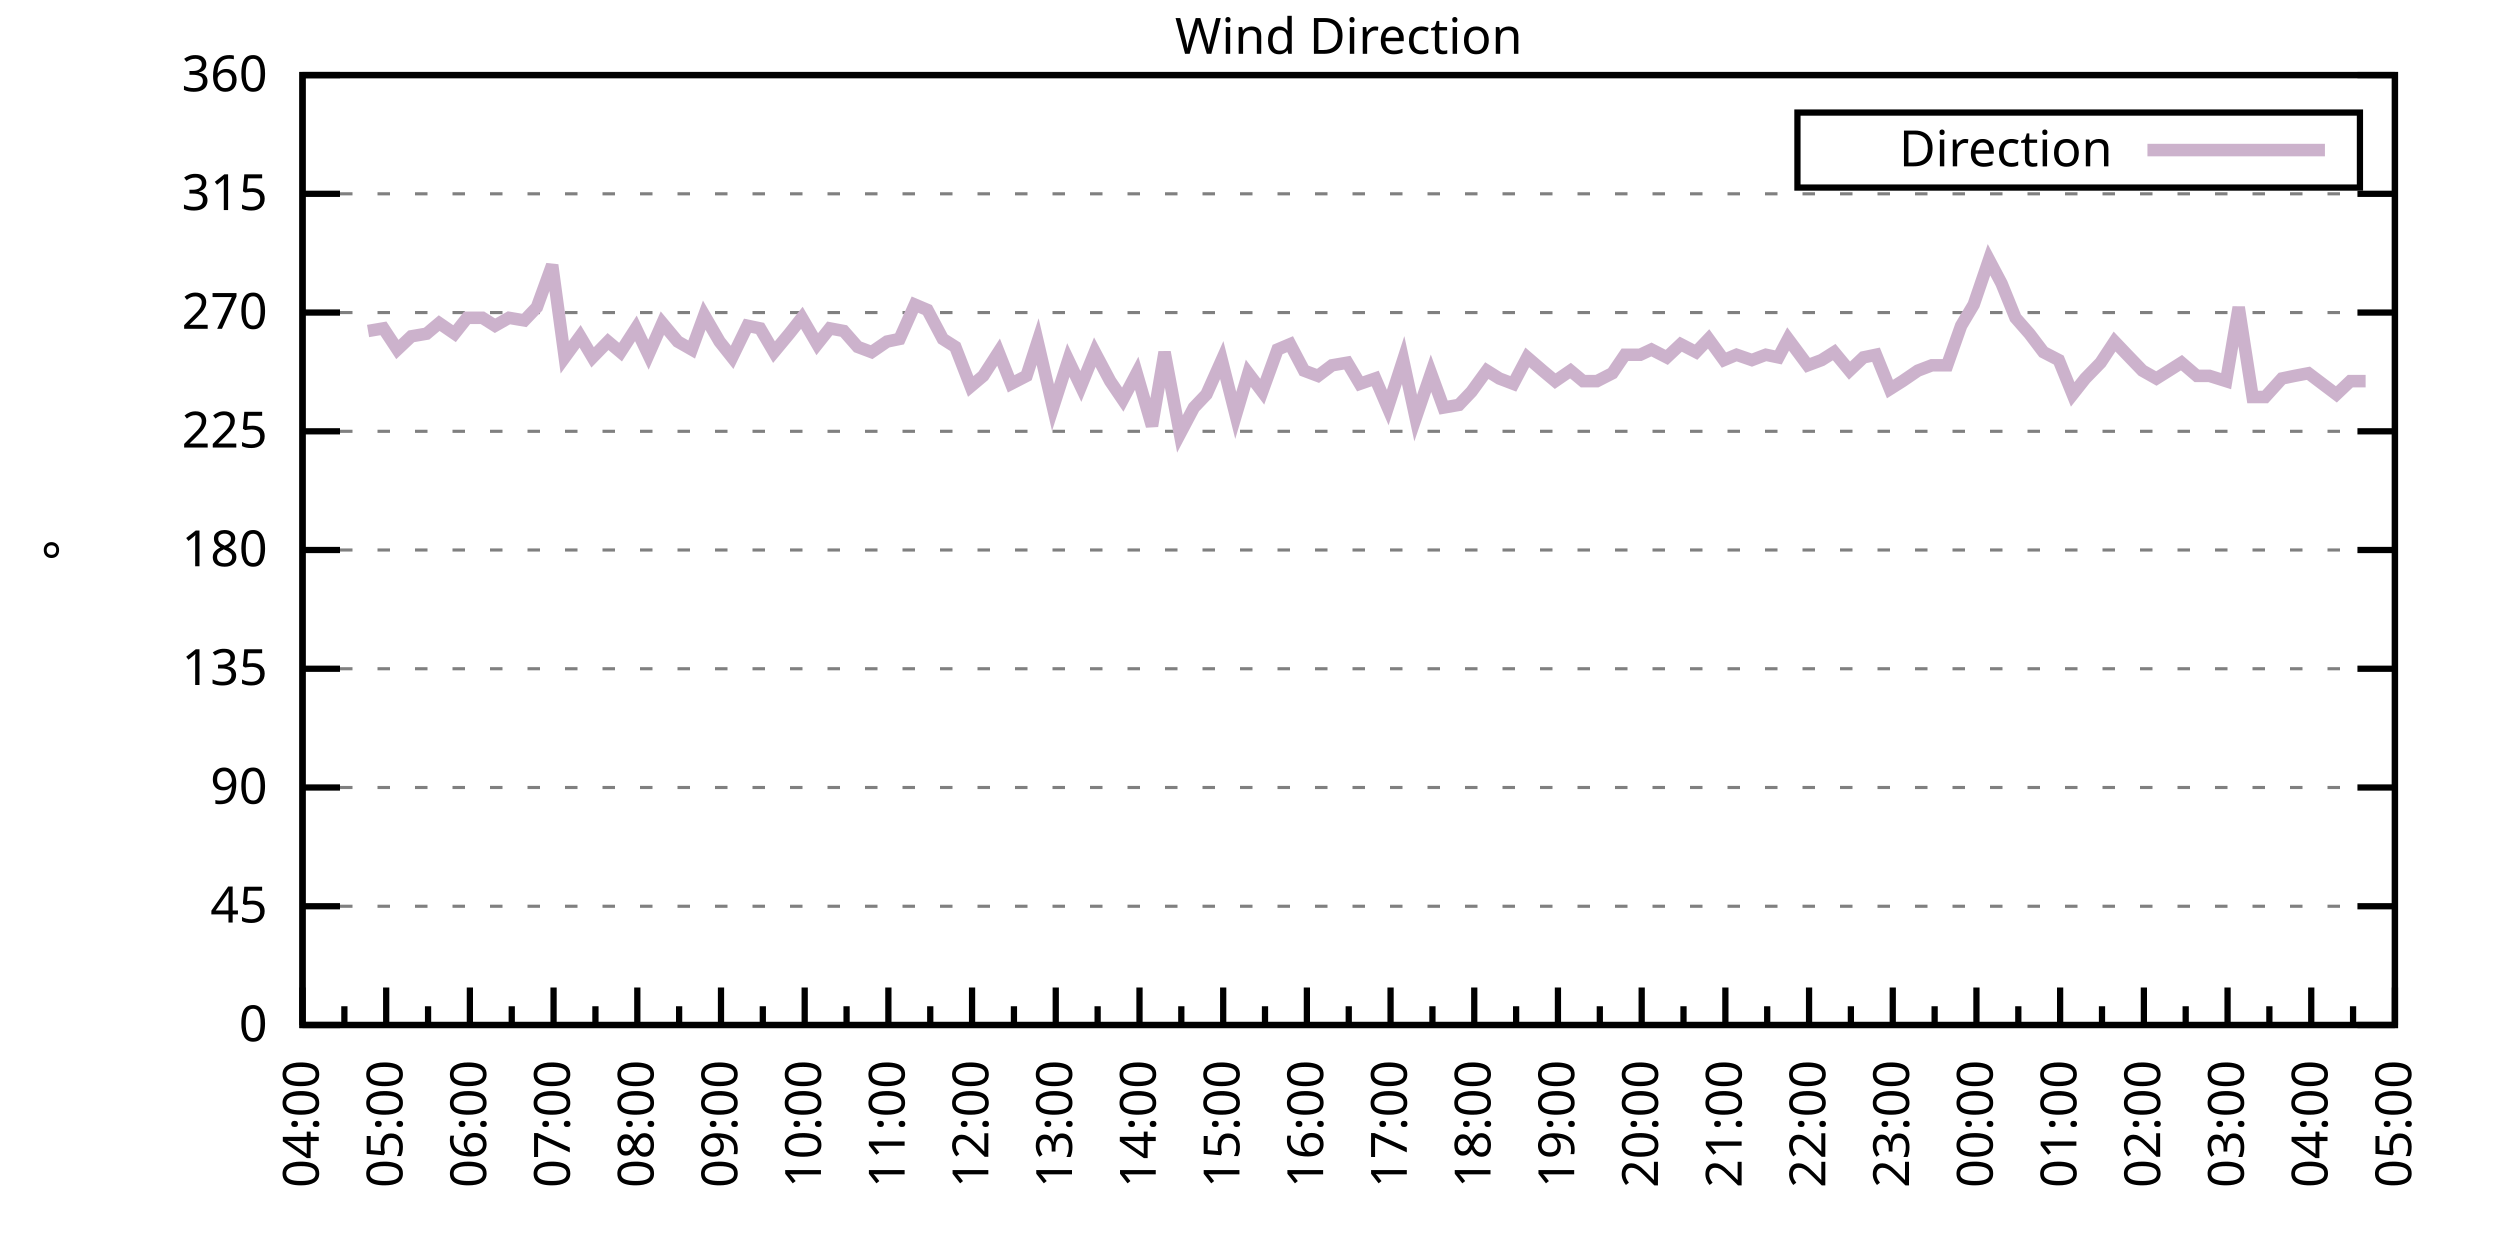
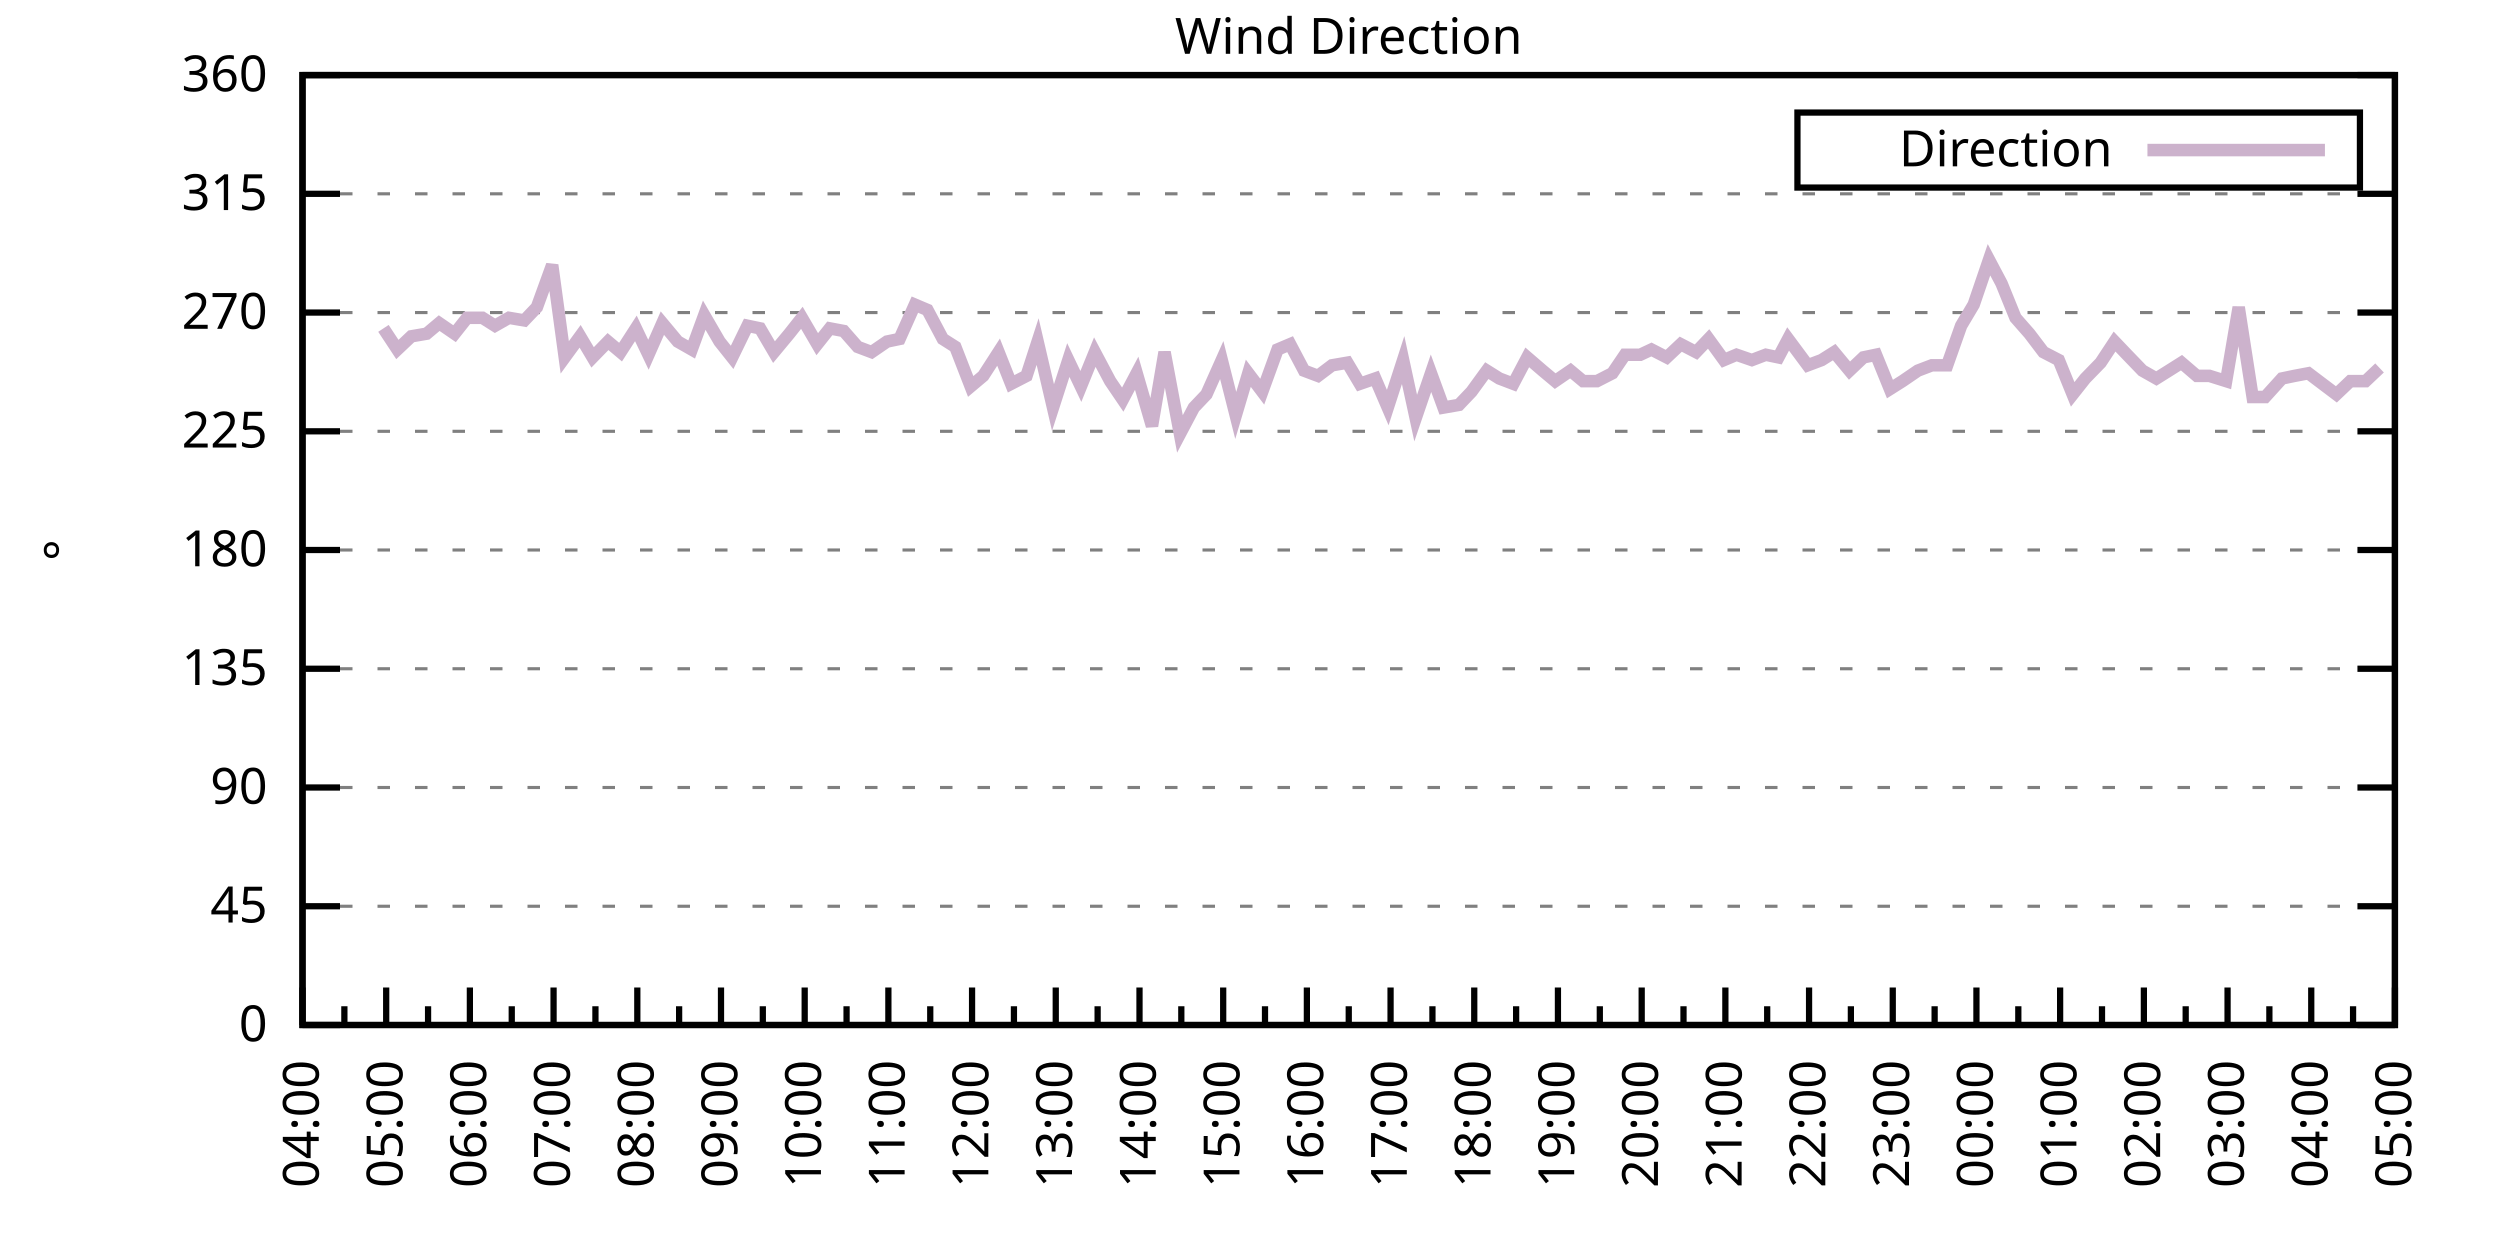
<svg xmlns="http://www.w3.org/2000/svg" xmlns:xlink="http://www.w3.org/1999/xlink" width="400" height="200" viewBox="0 0 400 200">
  <g id="gnuplot_canvas">
    <rect x="0" y="0" width="400" height="200" fill="none" />
    <defs>
      <circle id="gpDot" r="0.5" stroke-width="0.5" stroke="currentColor" />
      <path id="gpPt0" stroke-width="0.333" stroke="currentColor" d="M-1,0 h2 M0,-1 v2" />
      <path id="gpPt1" stroke-width="0.333" stroke="currentColor" d="M-1,-1 L1,1 M1,-1 L-1,1" />
      <path id="gpPt2" stroke-width="0.333" stroke="currentColor" d="M-1,0 L1,0 M0,-1 L0,1 M-1,-1 L1,1 M-1,1 L1,-1" />
      <rect id="gpPt3" stroke-width="0.333" stroke="currentColor" x="-1" y="-1" width="2" height="2" />
      <rect id="gpPt4" stroke-width="0.333" stroke="currentColor" fill="currentColor" x="-1" y="-1" width="2" height="2" />
      <circle id="gpPt5" stroke-width="0.333" stroke="currentColor" cx="0" cy="0" r="1" />
      <use xlink:href="#gpPt5" id="gpPt6" fill="currentColor" stroke="none" />
      <path id="gpPt7" stroke-width="0.333" stroke="currentColor" d="M0,-1.33 L-1.33,0.67 L1.33,0.67 z" />
      <use xlink:href="#gpPt7" id="gpPt8" fill="currentColor" stroke="none" />
      <use xlink:href="#gpPt7" id="gpPt9" stroke="currentColor" transform="rotate(180)" />
      <use xlink:href="#gpPt9" id="gpPt10" fill="currentColor" stroke="none" />
      <use xlink:href="#gpPt3" id="gpPt11" stroke="currentColor" transform="rotate(45)" />
      <use xlink:href="#gpPt11" id="gpPt12" fill="currentColor" stroke="none" />
      <path id="gpPt13" stroke-width="0.333" stroke="currentColor" d="M0,1.330 L1.265,0.411 L0.782,-1.067 L-0.782,-1.076 L-1.265,0.411 z" />
      <use xlink:href="#gpPt13" id="gpPt14" fill="currentColor" stroke="none" />
      <filter id="textbox" filterUnits="objectBoundingBox" x="0" y="0" height="1" width="1">
        <feFlood flood-color="white" flood-opacity="1" result="bgnd" />
        <feComposite in="SourceGraphic" in2="bgnd" operator="atop" />
      </filter>
      <filter id="greybox" filterUnits="objectBoundingBox" x="0" y="0" height="1" width="1">
        <feFlood flood-color="lightgrey" flood-opacity="1" result="grey" />
        <feComposite in="SourceGraphic" in2="grey" operator="atop" />
      </filter>
    </defs>
    <g fill="none" color="white" stroke="currentColor" stroke-width="1.00" stroke-linecap="butt" stroke-linejoin="miter">
</g>
    <g fill="none" color="black" stroke="currentColor" stroke-width="1.00" stroke-linecap="butt" stroke-linejoin="miter">
      <g stroke="none" shape-rendering="crispEdges">
        <polygon fill="rgb(255, 255, 255)" points="48.40,164.00 383.18,164.00 383.18,12.02 48.40,12.02 " />
      </g>
    </g>
    <g fill="none" color="black" stroke="currentColor" stroke-width="1.00" stroke-linecap="butt" stroke-linejoin="miter">
</g>
    <g fill="none" color="black" stroke="black" stroke-width="0.50" stroke-linecap="butt" stroke-linejoin="miter">
</g>
    <g fill="none" color="gray" stroke="currentColor" stroke-width="0.50" stroke-linecap="butt" stroke-linejoin="miter">
      <path stroke="gray" stroke-dasharray="2,4" class="gridline" d="M48.40,164.00 L383.19,164.00  " />
    </g>
    <g fill="none" color="gray" stroke="gray" stroke-width="1.00" stroke-linecap="butt" stroke-linejoin="miter">
</g>
    <g fill="none" color="black" stroke="currentColor" stroke-width="1.00" stroke-linecap="butt" stroke-linejoin="miter">
      <path stroke="black" d="M48.40,164.00 L54.40,164.00 M383.19,164.00 L377.19,164.00  " />
      <g transform="translate(42.80,166.60)" stroke="none" fill="black" font-family="Sans" font-size="8.00" text-anchor="end">
        <text>
          <tspan font-family="Sans"> 0</tspan>
        </text>
      </g>
    </g>
    <g fill="none" color="black" stroke="currentColor" stroke-width="1.00" stroke-linecap="butt" stroke-linejoin="miter">
</g>
    <g fill="none" color="black" stroke="black" stroke-width="0.50" stroke-linecap="butt" stroke-linejoin="miter">
</g>
    <g fill="none" color="gray" stroke="currentColor" stroke-width="0.50" stroke-linecap="butt" stroke-linejoin="miter">
      <path stroke="gray" stroke-dasharray="2,4" class="gridline" d="M48.40,145.00 L383.19,145.00  " />
    </g>
    <g fill="none" color="gray" stroke="gray" stroke-width="1.00" stroke-linecap="butt" stroke-linejoin="miter">
</g>
    <g fill="none" color="black" stroke="currentColor" stroke-width="1.00" stroke-linecap="butt" stroke-linejoin="miter">
      <path stroke="black" d="M48.40,145.00 L54.40,145.00 M383.19,145.00 L377.19,145.00  " />
      <g transform="translate(42.80,147.60)" stroke="none" fill="black" font-family="Sans" font-size="8.00" text-anchor="end">
        <text>
          <tspan font-family="Sans"> 45</tspan>
        </text>
      </g>
    </g>
    <g fill="none" color="black" stroke="currentColor" stroke-width="1.00" stroke-linecap="butt" stroke-linejoin="miter">
</g>
    <g fill="none" color="black" stroke="black" stroke-width="0.50" stroke-linecap="butt" stroke-linejoin="miter">
</g>
    <g fill="none" color="gray" stroke="currentColor" stroke-width="0.50" stroke-linecap="butt" stroke-linejoin="miter">
      <path stroke="gray" stroke-dasharray="2,4" class="gridline" d="M48.40,126.00 L383.19,126.00  " />
    </g>
    <g fill="none" color="gray" stroke="gray" stroke-width="1.00" stroke-linecap="butt" stroke-linejoin="miter">
</g>
    <g fill="none" color="black" stroke="currentColor" stroke-width="1.00" stroke-linecap="butt" stroke-linejoin="miter">
      <path stroke="black" d="M48.40,126.00 L54.40,126.00 M383.19,126.00 L377.19,126.00  " />
      <g transform="translate(42.80,128.60)" stroke="none" fill="black" font-family="Sans" font-size="8.00" text-anchor="end">
        <text>
          <tspan font-family="Sans"> 90</tspan>
        </text>
      </g>
    </g>
    <g fill="none" color="black" stroke="currentColor" stroke-width="1.00" stroke-linecap="butt" stroke-linejoin="miter">
</g>
    <g fill="none" color="black" stroke="black" stroke-width="0.50" stroke-linecap="butt" stroke-linejoin="miter">
</g>
    <g fill="none" color="gray" stroke="currentColor" stroke-width="0.50" stroke-linecap="butt" stroke-linejoin="miter">
      <path stroke="gray" stroke-dasharray="2,4" class="gridline" d="M48.40,107.00 L383.19,107.00  " />
    </g>
    <g fill="none" color="gray" stroke="gray" stroke-width="1.00" stroke-linecap="butt" stroke-linejoin="miter">
</g>
    <g fill="none" color="black" stroke="currentColor" stroke-width="1.00" stroke-linecap="butt" stroke-linejoin="miter">
      <path stroke="black" d="M48.40,107.00 L54.40,107.00 M383.19,107.00 L377.19,107.00  " />
      <g transform="translate(42.80,109.60)" stroke="none" fill="black" font-family="Sans" font-size="8.00" text-anchor="end">
        <text>
          <tspan font-family="Sans"> 135</tspan>
        </text>
      </g>
    </g>
    <g fill="none" color="black" stroke="currentColor" stroke-width="1.00" stroke-linecap="butt" stroke-linejoin="miter">
</g>
    <g fill="none" color="black" stroke="black" stroke-width="0.50" stroke-linecap="butt" stroke-linejoin="miter">
</g>
    <g fill="none" color="gray" stroke="currentColor" stroke-width="0.50" stroke-linecap="butt" stroke-linejoin="miter">
      <path stroke="gray" stroke-dasharray="2,4" class="gridline" d="M48.40,88.00 L383.19,88.00  " />
    </g>
    <g fill="none" color="gray" stroke="gray" stroke-width="1.00" stroke-linecap="butt" stroke-linejoin="miter">
</g>
    <g fill="none" color="black" stroke="currentColor" stroke-width="1.00" stroke-linecap="butt" stroke-linejoin="miter">
      <path stroke="black" d="M48.40,88.00 L54.40,88.00 M383.19,88.00 L377.19,88.00  " />
      <g transform="translate(42.80,90.60)" stroke="none" fill="black" font-family="Sans" font-size="8.00" text-anchor="end">
        <text>
          <tspan font-family="Sans"> 180</tspan>
        </text>
      </g>
    </g>
    <g fill="none" color="black" stroke="currentColor" stroke-width="1.00" stroke-linecap="butt" stroke-linejoin="miter">
</g>
    <g fill="none" color="black" stroke="black" stroke-width="0.50" stroke-linecap="butt" stroke-linejoin="miter">
</g>
    <g fill="none" color="gray" stroke="currentColor" stroke-width="0.50" stroke-linecap="butt" stroke-linejoin="miter">
      <path stroke="gray" stroke-dasharray="2,4" class="gridline" d="M48.40,69.01 L383.19,69.01  " />
    </g>
    <g fill="none" color="gray" stroke="gray" stroke-width="1.00" stroke-linecap="butt" stroke-linejoin="miter">
</g>
    <g fill="none" color="black" stroke="currentColor" stroke-width="1.00" stroke-linecap="butt" stroke-linejoin="miter">
      <path stroke="black" d="M48.40,69.01 L54.40,69.01 M383.19,69.01 L377.19,69.01  " />
      <g transform="translate(42.80,71.61)" stroke="none" fill="black" font-family="Sans" font-size="8.00" text-anchor="end">
        <text>
          <tspan font-family="Sans"> 225</tspan>
        </text>
      </g>
    </g>
    <g fill="none" color="black" stroke="currentColor" stroke-width="1.00" stroke-linecap="butt" stroke-linejoin="miter">
</g>
    <g fill="none" color="black" stroke="black" stroke-width="0.50" stroke-linecap="butt" stroke-linejoin="miter">
</g>
    <g fill="none" color="gray" stroke="currentColor" stroke-width="0.50" stroke-linecap="butt" stroke-linejoin="miter">
      <path stroke="gray" stroke-dasharray="2,4" class="gridline" d="M48.40,50.01 L383.19,50.01  " />
    </g>
    <g fill="none" color="gray" stroke="gray" stroke-width="1.00" stroke-linecap="butt" stroke-linejoin="miter">
</g>
    <g fill="none" color="black" stroke="currentColor" stroke-width="1.00" stroke-linecap="butt" stroke-linejoin="miter">
      <path stroke="black" d="M48.40,50.01 L54.40,50.01 M383.19,50.01 L377.19,50.01  " />
      <g transform="translate(42.80,52.61)" stroke="none" fill="black" font-family="Sans" font-size="8.00" text-anchor="end">
        <text>
          <tspan font-family="Sans"> 270</tspan>
        </text>
      </g>
    </g>
    <g fill="none" color="black" stroke="currentColor" stroke-width="1.00" stroke-linecap="butt" stroke-linejoin="miter">
</g>
    <g fill="none" color="black" stroke="black" stroke-width="0.50" stroke-linecap="butt" stroke-linejoin="miter">
</g>
    <g fill="none" color="gray" stroke="currentColor" stroke-width="0.50" stroke-linecap="butt" stroke-linejoin="miter">
      <path stroke="gray" stroke-dasharray="2,4" class="gridline" d="M48.40,31.01 L383.19,31.01  " />
    </g>
    <g fill="none" color="gray" stroke="gray" stroke-width="1.00" stroke-linecap="butt" stroke-linejoin="miter">
</g>
    <g fill="none" color="black" stroke="currentColor" stroke-width="1.00" stroke-linecap="butt" stroke-linejoin="miter">
      <path stroke="black" d="M48.40,31.01 L54.40,31.01 M383.19,31.01 L377.19,31.01  " />
      <g transform="translate(42.80,33.61)" stroke="none" fill="black" font-family="Sans" font-size="8.00" text-anchor="end">
        <text>
          <tspan font-family="Sans"> 315</tspan>
        </text>
      </g>
    </g>
    <g fill="none" color="black" stroke="currentColor" stroke-width="1.00" stroke-linecap="butt" stroke-linejoin="miter">
</g>
    <g fill="none" color="black" stroke="black" stroke-width="0.50" stroke-linecap="butt" stroke-linejoin="miter">
</g>
    <g fill="none" color="gray" stroke="currentColor" stroke-width="0.50" stroke-linecap="butt" stroke-linejoin="miter">
      <path stroke="gray" stroke-dasharray="2,4" class="gridline" d="M48.40,12.01 L383.19,12.01  " />
    </g>
    <g fill="none" color="gray" stroke="gray" stroke-width="1.00" stroke-linecap="butt" stroke-linejoin="miter">
</g>
    <g fill="none" color="black" stroke="currentColor" stroke-width="1.00" stroke-linecap="butt" stroke-linejoin="miter">
      <path stroke="black" d="M48.40,12.01 L54.40,12.01 M383.19,12.01 L377.19,12.01  " />
      <g transform="translate(42.80,14.61)" stroke="none" fill="black" font-family="Sans" font-size="8.00" text-anchor="end">
        <text>
          <tspan font-family="Sans"> 360</tspan>
        </text>
      </g>
    </g>
    <g fill="none" color="black" stroke="currentColor" stroke-width="1.00" stroke-linecap="butt" stroke-linejoin="miter">
      <path stroke="black" d="M48.40,164.00 L48.40,158.00  " />
      <g transform="translate(51.00,169.60) rotate(270)" stroke="none" fill="black" font-family="Sans" font-size="8.00" text-anchor="end">
        <text>
          <tspan font-family="Sans">04:00</tspan>
        </text>
      </g>
    </g>
    <g fill="none" color="black" stroke="currentColor" stroke-width="1.00" stroke-linecap="butt" stroke-linejoin="miter">
      <path stroke="black" d="M55.10,164.00 L55.10,161.00 M61.79,164.00 L61.79,158.00  " />
      <g transform="translate(64.39,169.60) rotate(270)" stroke="none" fill="black" font-family="Sans" font-size="8.00" text-anchor="end">
        <text>
          <tspan font-family="Sans">05:00</tspan>
        </text>
      </g>
    </g>
    <g fill="none" color="black" stroke="currentColor" stroke-width="1.00" stroke-linecap="butt" stroke-linejoin="miter">
      <path stroke="black" d="M68.49,164.00 L68.49,161.00 M75.18,164.00 L75.18,158.00  " />
      <g transform="translate(77.78,169.60) rotate(270)" stroke="none" fill="black" font-family="Sans" font-size="8.00" text-anchor="end">
        <text>
          <tspan font-family="Sans">06:00</tspan>
        </text>
      </g>
    </g>
    <g fill="none" color="black" stroke="currentColor" stroke-width="1.00" stroke-linecap="butt" stroke-linejoin="miter">
      <path stroke="black" d="M81.88,164.00 L81.88,161.00 M88.57,164.00 L88.57,158.00  " />
      <g transform="translate(91.17,169.60) rotate(270)" stroke="none" fill="black" font-family="Sans" font-size="8.00" text-anchor="end">
        <text>
          <tspan font-family="Sans">07:00</tspan>
        </text>
      </g>
    </g>
    <g fill="none" color="black" stroke="currentColor" stroke-width="1.00" stroke-linecap="butt" stroke-linejoin="miter">
      <path stroke="black" d="M95.27,164.00 L95.27,161.00 M101.97,164.00 L101.97,158.00  " />
      <g transform="translate(104.57,169.60) rotate(270)" stroke="none" fill="black" font-family="Sans" font-size="8.00" text-anchor="end">
        <text>
          <tspan font-family="Sans">08:00</tspan>
        </text>
      </g>
    </g>
    <g fill="none" color="black" stroke="currentColor" stroke-width="1.00" stroke-linecap="butt" stroke-linejoin="miter">
      <path stroke="black" d="M108.66,164.00 L108.66,161.00 M115.36,164.00 L115.36,158.00  " />
      <g transform="translate(117.96,169.60) rotate(270)" stroke="none" fill="black" font-family="Sans" font-size="8.00" text-anchor="end">
        <text>
          <tspan font-family="Sans">09:00</tspan>
        </text>
      </g>
    </g>
    <g fill="none" color="black" stroke="currentColor" stroke-width="1.00" stroke-linecap="butt" stroke-linejoin="miter">
      <path stroke="black" d="M122.05,164.00 L122.05,161.00 M128.75,164.00 L128.75,158.00  " />
      <g transform="translate(131.35,169.60) rotate(270)" stroke="none" fill="black" font-family="Sans" font-size="8.00" text-anchor="end">
        <text>
          <tspan font-family="Sans">10:00</tspan>
        </text>
      </g>
    </g>
    <g fill="none" color="black" stroke="currentColor" stroke-width="1.00" stroke-linecap="butt" stroke-linejoin="miter">
      <path stroke="black" d="M135.45,164.00 L135.45,161.00 M142.14,164.00 L142.14,158.00  " />
      <g transform="translate(144.74,169.60) rotate(270)" stroke="none" fill="black" font-family="Sans" font-size="8.00" text-anchor="end">
        <text>
          <tspan font-family="Sans">11:00</tspan>
        </text>
      </g>
    </g>
    <g fill="none" color="black" stroke="currentColor" stroke-width="1.00" stroke-linecap="butt" stroke-linejoin="miter">
      <path stroke="black" d="M148.84,164.00 L148.84,161.00 M155.53,164.00 L155.53,158.00  " />
      <g transform="translate(158.13,169.60) rotate(270)" stroke="none" fill="black" font-family="Sans" font-size="8.00" text-anchor="end">
        <text>
          <tspan font-family="Sans">12:00</tspan>
        </text>
      </g>
    </g>
    <g fill="none" color="black" stroke="currentColor" stroke-width="1.00" stroke-linecap="butt" stroke-linejoin="miter">
      <path stroke="black" d="M162.23,164.00 L162.23,161.00 M168.92,164.00 L168.92,158.00  " />
      <g transform="translate(171.52,169.60) rotate(270)" stroke="none" fill="black" font-family="Sans" font-size="8.00" text-anchor="end">
        <text>
          <tspan font-family="Sans">13:00</tspan>
        </text>
      </g>
    </g>
    <g fill="none" color="black" stroke="currentColor" stroke-width="1.00" stroke-linecap="butt" stroke-linejoin="miter">
      <path stroke="black" d="M175.62,164.00 L175.62,161.00 M182.32,164.00 L182.32,158.00  " />
      <g transform="translate(184.92,169.60) rotate(270)" stroke="none" fill="black" font-family="Sans" font-size="8.00" text-anchor="end">
        <text>
          <tspan font-family="Sans">14:00</tspan>
        </text>
      </g>
    </g>
    <g fill="none" color="black" stroke="currentColor" stroke-width="1.00" stroke-linecap="butt" stroke-linejoin="miter">
      <path stroke="black" d="M189.01,164.00 L189.01,161.00 M195.71,164.00 L195.71,158.00  " />
      <g transform="translate(198.31,169.60) rotate(270)" stroke="none" fill="black" font-family="Sans" font-size="8.00" text-anchor="end">
        <text>
          <tspan font-family="Sans">15:00</tspan>
        </text>
      </g>
    </g>
    <g fill="none" color="black" stroke="currentColor" stroke-width="1.00" stroke-linecap="butt" stroke-linejoin="miter">
      <path stroke="black" d="M202.40,164.00 L202.40,161.00 M209.10,164.00 L209.10,158.00  " />
      <g transform="translate(211.70,169.60) rotate(270)" stroke="none" fill="black" font-family="Sans" font-size="8.00" text-anchor="end">
        <text>
          <tspan font-family="Sans">16:00</tspan>
        </text>
      </g>
    </g>
    <g fill="none" color="black" stroke="currentColor" stroke-width="1.00" stroke-linecap="butt" stroke-linejoin="miter">
      <path stroke="black" d="M215.80,164.00 L215.80,161.00 M222.49,164.00 L222.49,158.00  " />
      <g transform="translate(225.09,169.60) rotate(270)" stroke="none" fill="black" font-family="Sans" font-size="8.00" text-anchor="end">
        <text>
          <tspan font-family="Sans">17:00</tspan>
        </text>
      </g>
    </g>
    <g fill="none" color="black" stroke="currentColor" stroke-width="1.00" stroke-linecap="butt" stroke-linejoin="miter">
      <path stroke="black" d="M229.19,164.00 L229.19,161.00 M235.88,164.00 L235.88,158.00  " />
      <g transform="translate(238.48,169.60) rotate(270)" stroke="none" fill="black" font-family="Sans" font-size="8.00" text-anchor="end">
        <text>
          <tspan font-family="Sans">18:00</tspan>
        </text>
      </g>
    </g>
    <g fill="none" color="black" stroke="currentColor" stroke-width="1.00" stroke-linecap="butt" stroke-linejoin="miter">
      <path stroke="black" d="M242.58,164.00 L242.58,161.00 M249.27,164.00 L249.27,158.00  " />
      <g transform="translate(251.87,169.60) rotate(270)" stroke="none" fill="black" font-family="Sans" font-size="8.00" text-anchor="end">
        <text>
          <tspan font-family="Sans">19:00</tspan>
        </text>
      </g>
    </g>
    <g fill="none" color="black" stroke="currentColor" stroke-width="1.00" stroke-linecap="butt" stroke-linejoin="miter">
      <path stroke="black" d="M255.97,164.00 L255.97,161.00 M262.67,164.00 L262.67,158.00  " />
      <g transform="translate(265.27,169.60) rotate(270)" stroke="none" fill="black" font-family="Sans" font-size="8.00" text-anchor="end">
        <text>
          <tspan font-family="Sans">20:00</tspan>
        </text>
      </g>
    </g>
    <g fill="none" color="black" stroke="currentColor" stroke-width="1.00" stroke-linecap="butt" stroke-linejoin="miter">
      <path stroke="black" d="M269.36,164.00 L269.36,161.00 M276.06,164.00 L276.06,158.00  " />
      <g transform="translate(278.66,169.60) rotate(270)" stroke="none" fill="black" font-family="Sans" font-size="8.00" text-anchor="end">
        <text>
          <tspan font-family="Sans">21:00</tspan>
        </text>
      </g>
    </g>
    <g fill="none" color="black" stroke="currentColor" stroke-width="1.00" stroke-linecap="butt" stroke-linejoin="miter">
      <path stroke="black" d="M282.75,164.00 L282.75,161.00 M289.45,164.00 L289.45,158.00  " />
      <g transform="translate(292.05,169.60) rotate(270)" stroke="none" fill="black" font-family="Sans" font-size="8.00" text-anchor="end">
        <text>
          <tspan font-family="Sans">22:00</tspan>
        </text>
      </g>
    </g>
    <g fill="none" color="black" stroke="currentColor" stroke-width="1.00" stroke-linecap="butt" stroke-linejoin="miter">
      <path stroke="black" d="M296.14,164.00 L296.14,161.00 M302.84,164.00 L302.84,158.00  " />
      <g transform="translate(305.44,169.60) rotate(270)" stroke="none" fill="black" font-family="Sans" font-size="8.00" text-anchor="end">
        <text>
          <tspan font-family="Sans">23:00</tspan>
        </text>
      </g>
    </g>
    <g fill="none" color="black" stroke="currentColor" stroke-width="1.00" stroke-linecap="butt" stroke-linejoin="miter">
      <path stroke="black" d="M309.54,164.00 L309.54,161.00 M316.23,164.00 L316.23,158.00  " />
      <g transform="translate(318.83,169.60) rotate(270)" stroke="none" fill="black" font-family="Sans" font-size="8.00" text-anchor="end">
        <text>
          <tspan font-family="Sans">00:00</tspan>
        </text>
      </g>
    </g>
    <g fill="none" color="black" stroke="currentColor" stroke-width="1.00" stroke-linecap="butt" stroke-linejoin="miter">
      <path stroke="black" d="M322.93,164.00 L322.93,161.00 M329.62,164.00 L329.62,158.00  " />
      <g transform="translate(332.22,169.60) rotate(270)" stroke="none" fill="black" font-family="Sans" font-size="8.00" text-anchor="end">
        <text>
          <tspan font-family="Sans">01:00</tspan>
        </text>
      </g>
    </g>
    <g fill="none" color="black" stroke="currentColor" stroke-width="1.00" stroke-linecap="butt" stroke-linejoin="miter">
      <path stroke="black" d="M336.32,164.00 L336.32,161.00 M343.02,164.00 L343.02,158.00  " />
      <g transform="translate(345.62,169.60) rotate(270)" stroke="none" fill="black" font-family="Sans" font-size="8.00" text-anchor="end">
        <text>
          <tspan font-family="Sans">02:00</tspan>
        </text>
      </g>
    </g>
    <g fill="none" color="black" stroke="currentColor" stroke-width="1.00" stroke-linecap="butt" stroke-linejoin="miter">
      <path stroke="black" d="M349.71,164.00 L349.71,161.00 M356.41,164.00 L356.41,158.00  " />
      <g transform="translate(359.01,169.60) rotate(270)" stroke="none" fill="black" font-family="Sans" font-size="8.00" text-anchor="end">
        <text>
          <tspan font-family="Sans">03:00</tspan>
        </text>
      </g>
    </g>
    <g fill="none" color="black" stroke="currentColor" stroke-width="1.00" stroke-linecap="butt" stroke-linejoin="miter">
      <path stroke="black" d="M363.10,164.00 L363.10,161.00 M369.80,164.00 L369.80,158.00  " />
      <g transform="translate(372.40,169.60) rotate(270)" stroke="none" fill="black" font-family="Sans" font-size="8.00" text-anchor="end">
        <text>
          <tspan font-family="Sans">04:00</tspan>
        </text>
      </g>
    </g>
    <g fill="none" color="black" stroke="currentColor" stroke-width="1.00" stroke-linecap="butt" stroke-linejoin="miter">
      <path stroke="black" d="M376.49,164.00 L376.49,161.00 M383.19,164.00 L383.19,158.00  " />
      <g transform="translate(385.79,169.60) rotate(270)" stroke="none" fill="black" font-family="Sans" font-size="8.00" text-anchor="end">
        <text>
          <tspan font-family="Sans">05:00</tspan>
        </text>
      </g>
    </g>
    <g fill="none" color="black" stroke="currentColor" stroke-width="1.00" stroke-linecap="butt" stroke-linejoin="miter">
</g>
    <g fill="none" color="black" stroke="currentColor" stroke-width="1.00" stroke-linecap="butt" stroke-linejoin="miter">
      <path stroke="black" d="M48.40,12.01 L48.40,164.00 L383.19,164.00 L383.19,12.01 L48.40,12.01 Z  " />
    </g>
    <g fill="none" color="black" stroke="currentColor" stroke-width="1.00" stroke-linecap="butt" stroke-linejoin="miter">
      <g transform="translate(12.80,88.01) rotate(270)" stroke="none" fill="black" font-family="Sans" font-size="8.00" text-anchor="middle">
        <text>
          <tspan font-family="Sans">°</tspan>
        </text>
      </g>
    </g>
    <g fill="none" color="black" stroke="currentColor" stroke-width="1.00" stroke-linecap="butt" stroke-linejoin="miter">
</g>
    <g fill="none" color="black" stroke="currentColor" stroke-width="1.00" stroke-linecap="butt" stroke-linejoin="miter">
      <path stroke="black" d="M287.59,30.01 L287.59,18.01 L377.59,18.01 L377.59,30.01 L287.59,30.01 Z  " />
    </g>
    <g id="Wind_direction_plot_1">
      <g fill="none" color="white" stroke="black" stroke-width="2.00" stroke-linecap="butt" stroke-linejoin="miter">
</g>
      <g fill="none" color="black" stroke="currentColor" stroke-width="2.00" stroke-linecap="butt" stroke-linejoin="miter">
        <g transform="translate(337.99,26.61)" stroke="none" fill="black" font-family="Sans" font-size="8.00" text-anchor="end">
          <text>
            <tspan font-family="Sans">Direction</tspan>
          </text>
        </g>
      </g>
      <g fill="none" color="black" stroke="currentColor" stroke-width="2.00" stroke-linecap="butt" stroke-linejoin="miter">
-         <path stroke="rgb(204, 178, 204)" d="M343.59,24.01 L371.99,24.01 M58.89,52.96 L61.35,52.54 L63.58,55.92 L65.81,53.81 L68.26,53.39 L70.27,51.70   L72.73,53.39 L74.74,50.85 L77.19,50.85 L79.20,52.12 L81.43,50.85 L83.89,51.27 L85.90,49.16 L88.35,42.41   L90.36,57.18 L92.82,53.81 L94.82,57.18 L97.28,54.65 L99.29,56.34 L101.74,52.54 L103.75,56.76 L105.98,51.70   L108.44,54.65 L110.67,55.92 L112.68,50.43 L115.13,54.65 L117.14,57.18 L119.60,52.12 L121.61,52.54 L123.84,56.34   L126.29,53.39 L128.30,50.85 L130.76,55.07 L132.77,52.54 L135.00,52.96 L137.23,55.50 L139.46,56.34 L141.92,54.65   L143.93,54.23 L146.38,48.74 L148.39,49.59 L150.85,54.23 L152.85,55.50 L155.31,61.83 L157.32,60.14 L159.77,56.34   L161.78,61.41 L164.24,60.14 L166.02,54.65 L168.48,65.21 L170.93,57.61 L172.94,61.83 L175.17,56.34 L177.63,60.98   L179.64,63.94 L181.87,59.72 L184.32,68.16 L186.33,56.34 L188.79,69.43 L191.02,65.21 L193.03,63.10 L195.48,57.61   L197.72,66.47 L199.73,59.72 L201.96,62.67 L204.41,55.92 L206.42,55.07 L208.65,59.30 L210.88,60.14 L213.12,58.45   L215.57,58.03 L217.58,61.41 L220.04,60.56 L222.04,65.21 L224.50,57.61 L226.51,66.90 L228.96,59.72 L230.97,65.21   L233.43,64.78 L235.44,62.67 L237.89,59.30 L239.90,60.56 L242.13,61.41 L244.36,57.18 L246.82,59.30 L248.83,60.98   L251.28,59.30 L253.29,60.98 L255.52,60.98 L257.98,59.72 L259.99,56.76 L262.44,56.76 L264.23,55.92 L266.68,57.18   L268.92,55.07 L271.37,56.34 L273.38,54.23 L275.83,57.61 L277.84,56.76 L280.30,57.61 L282.53,56.76 L284.54,57.18   L286.10,54.23 L289.23,58.45 L291.46,57.61 L293.47,56.34 L295.92,59.30 L298.15,57.18 L300.16,56.76 L302.39,62.25   L304.40,60.98 L306.86,59.30 L309.09,58.45 L311.54,58.45 L313.78,52.12 L315.79,48.74 L318.24,41.56 L320.25,45.36   L322.48,50.85 L324.71,53.39 L326.95,56.34 L329.40,57.61 L331.63,63.10 L333.64,60.56 L336.10,58.03 L338.33,54.65   L340.34,56.76 L342.79,59.30 L345.02,60.56 L347.03,59.30 L349.04,58.03 L351.50,60.14 L353.51,60.14 L356.18,60.98   L358.19,49.16 L360.42,63.52 L362.43,63.52 L365.11,60.56 L367.12,60.14 L369.35,59.72 L371.58,61.41 L373.82,63.10   L376.05,60.98 L378.50,60.98  " />
+         <path stroke="rgb(204, 178, 204)" d="M343.59,24.01 L371.99,24.01 M61.35,52.54 L63.58,55.92 L65.81,53.81 L68.26,53.39 L70.27,51.70 L72.73,53.39   L74.74,50.85 L77.19,50.85 L79.20,52.12 L81.43,50.85 L83.89,51.27 L85.90,49.16 L88.35,42.41 L90.36,57.18   L92.82,53.81 L94.82,57.18 L97.28,54.65 L99.29,56.34 L101.74,52.54 L103.75,56.76 L105.98,51.70 L108.44,54.65   L110.67,55.92 L112.68,50.43 L115.13,54.65 L117.14,57.18 L119.60,52.12 L121.61,52.54 L123.84,56.34 L126.29,53.39   L128.30,50.85 L130.76,55.07 L132.77,52.54 L135.00,52.96 L137.23,55.50 L139.46,56.34 L141.92,54.65 L143.93,54.23   L146.38,48.74 L148.39,49.59 L150.85,54.23 L152.85,55.50 L155.31,61.83 L157.32,60.14 L159.77,56.34 L161.78,61.41   L164.24,60.14 L166.02,54.65 L168.48,65.21 L170.93,57.61 L172.94,61.83 L175.17,56.34 L177.63,60.98 L179.64,63.94   L181.87,59.72 L184.32,68.16 L186.33,56.34 L188.79,69.43 L191.02,65.21 L193.03,63.10 L195.48,57.61 L197.72,66.47   L199.73,59.72 L201.96,62.67 L204.41,55.92 L206.42,55.07 L208.65,59.30 L210.88,60.14 L213.12,58.45 L215.57,58.03   L217.58,61.41 L220.04,60.56 L222.04,65.21 L224.50,57.61 L226.51,66.90 L228.96,59.72 L230.97,65.21 L233.43,64.78   L235.44,62.67 L237.89,59.30 L239.90,60.56 L242.13,61.41 L244.36,57.18 L246.82,59.30 L248.83,60.98 L251.28,59.30   L253.29,60.98 L255.52,60.98 L257.98,59.72 L259.99,56.76 L262.44,56.76 L264.23,55.92 L266.68,57.18 L268.92,55.07   L271.37,56.34 L273.38,54.23 L275.83,57.61 L277.84,56.76 L280.30,57.61 L282.53,56.76 L284.54,57.18 L286.10,54.23   L289.23,58.45 L291.46,57.61 L293.47,56.34 L295.92,59.30 L298.15,57.18 L300.16,56.76 L302.39,62.25 L304.40,60.98   L306.86,59.30 L309.09,58.45 L311.54,58.45 L313.78,52.12 L315.79,48.74 L318.24,41.56 L320.25,45.36 L322.48,50.85   L324.71,53.39 L326.95,56.34 L329.40,57.61 L331.63,63.10 L333.64,60.56 L336.10,58.03 L338.33,54.65 L340.34,56.76   L342.79,59.30 L345.02,60.56 L347.03,59.30 L349.04,58.03 L351.50,60.14 L353.51,60.14 L356.18,60.98 L358.19,49.16   L360.42,63.52 L362.43,63.52 L365.11,60.56 L367.12,60.14 L369.35,59.72 L371.58,61.41 L373.82,63.10 L376.05,60.98   L378.50,60.98 L380.73,58.87  " />
      </g>
    </g>
    <g fill="none" color="black" stroke="currentColor" stroke-width="2.00" stroke-linecap="butt" stroke-linejoin="miter">
</g>
    <g fill="none" color="black" stroke="black" stroke-width="1.00" stroke-linecap="butt" stroke-linejoin="miter">
</g>
    <g fill="none" color="black" stroke="currentColor" stroke-width="1.00" stroke-linecap="butt" stroke-linejoin="miter">
      <path stroke="black" d="M48.40,12.01 L48.40,164.00 L383.19,164.00 L383.19,12.01 L48.40,12.01 Z  " />
    </g>
    <g fill="none" color="black" stroke="currentColor" stroke-width="1.00" stroke-linecap="butt" stroke-linejoin="miter">
      <g transform="translate(215.79,8.61)" stroke="none" fill="black" font-family="Sans" font-size="8.00" text-anchor="middle">
        <text>
          <tspan font-family="Sans">Wind Direction</tspan>
        </text>
      </g>
    </g>
    <g fill="none" color="black" stroke="currentColor" stroke-width="1.00" stroke-linecap="butt" stroke-linejoin="miter">
</g>
  </g>
</svg>
